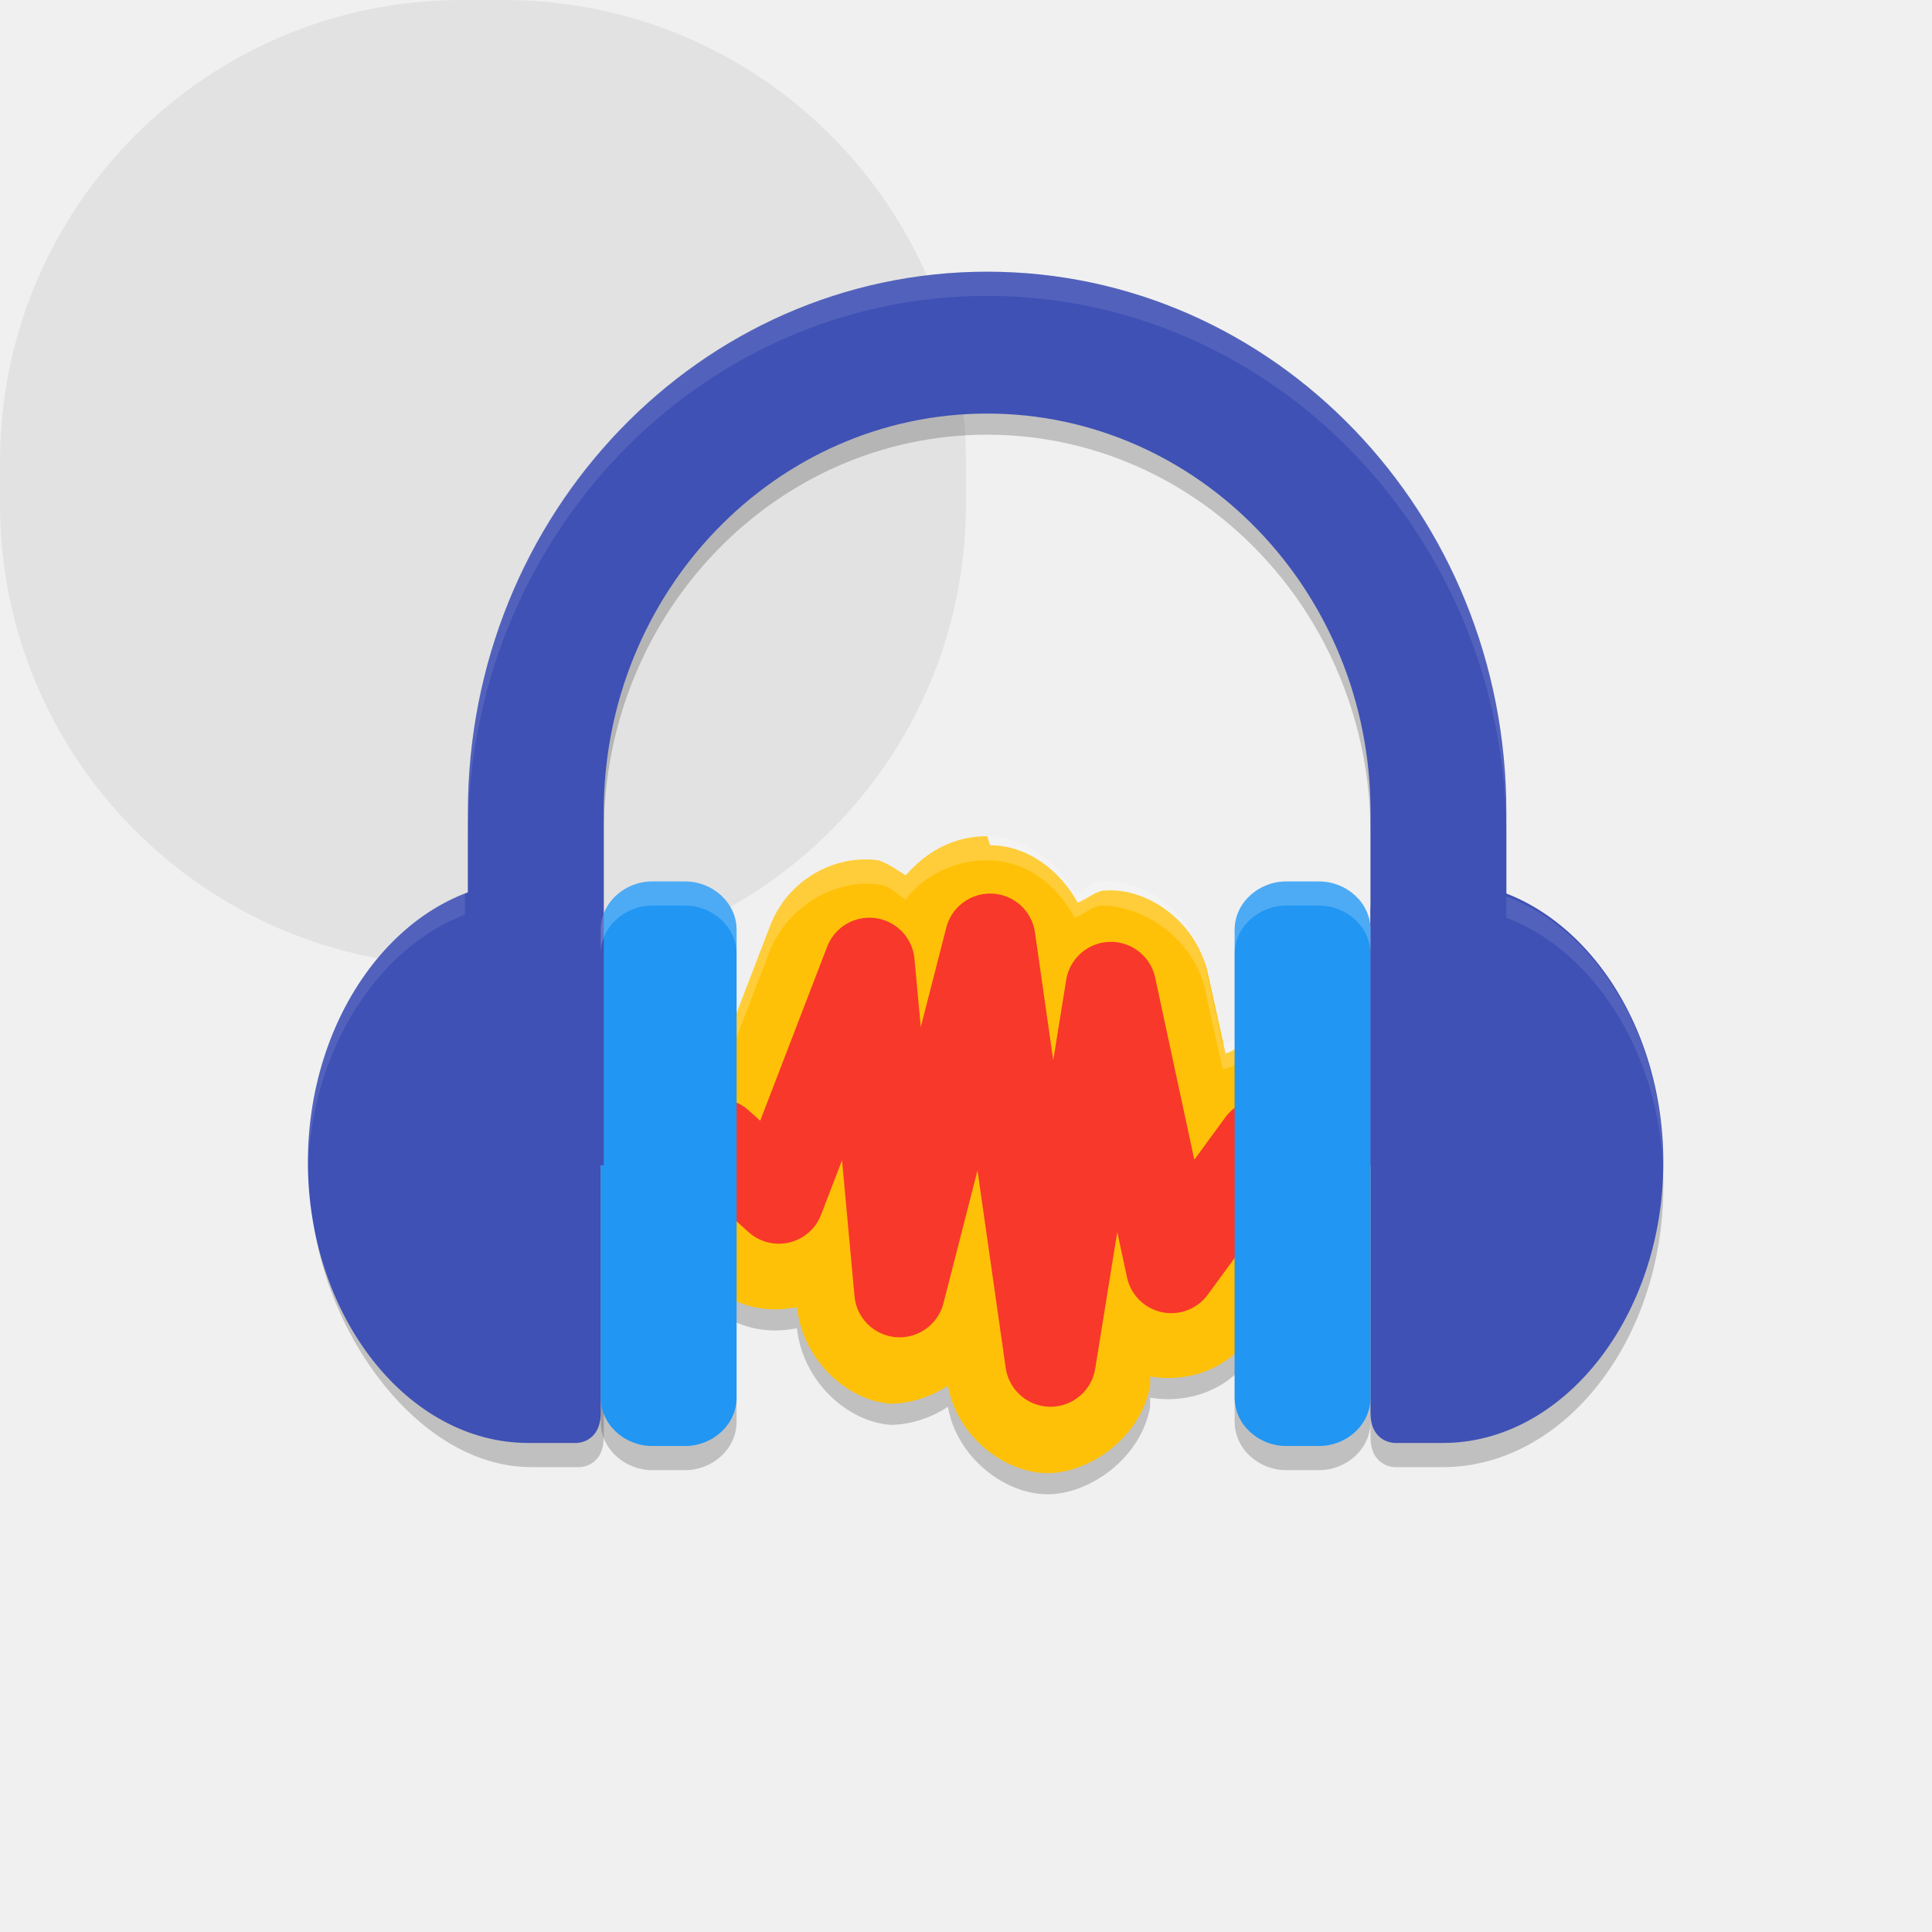
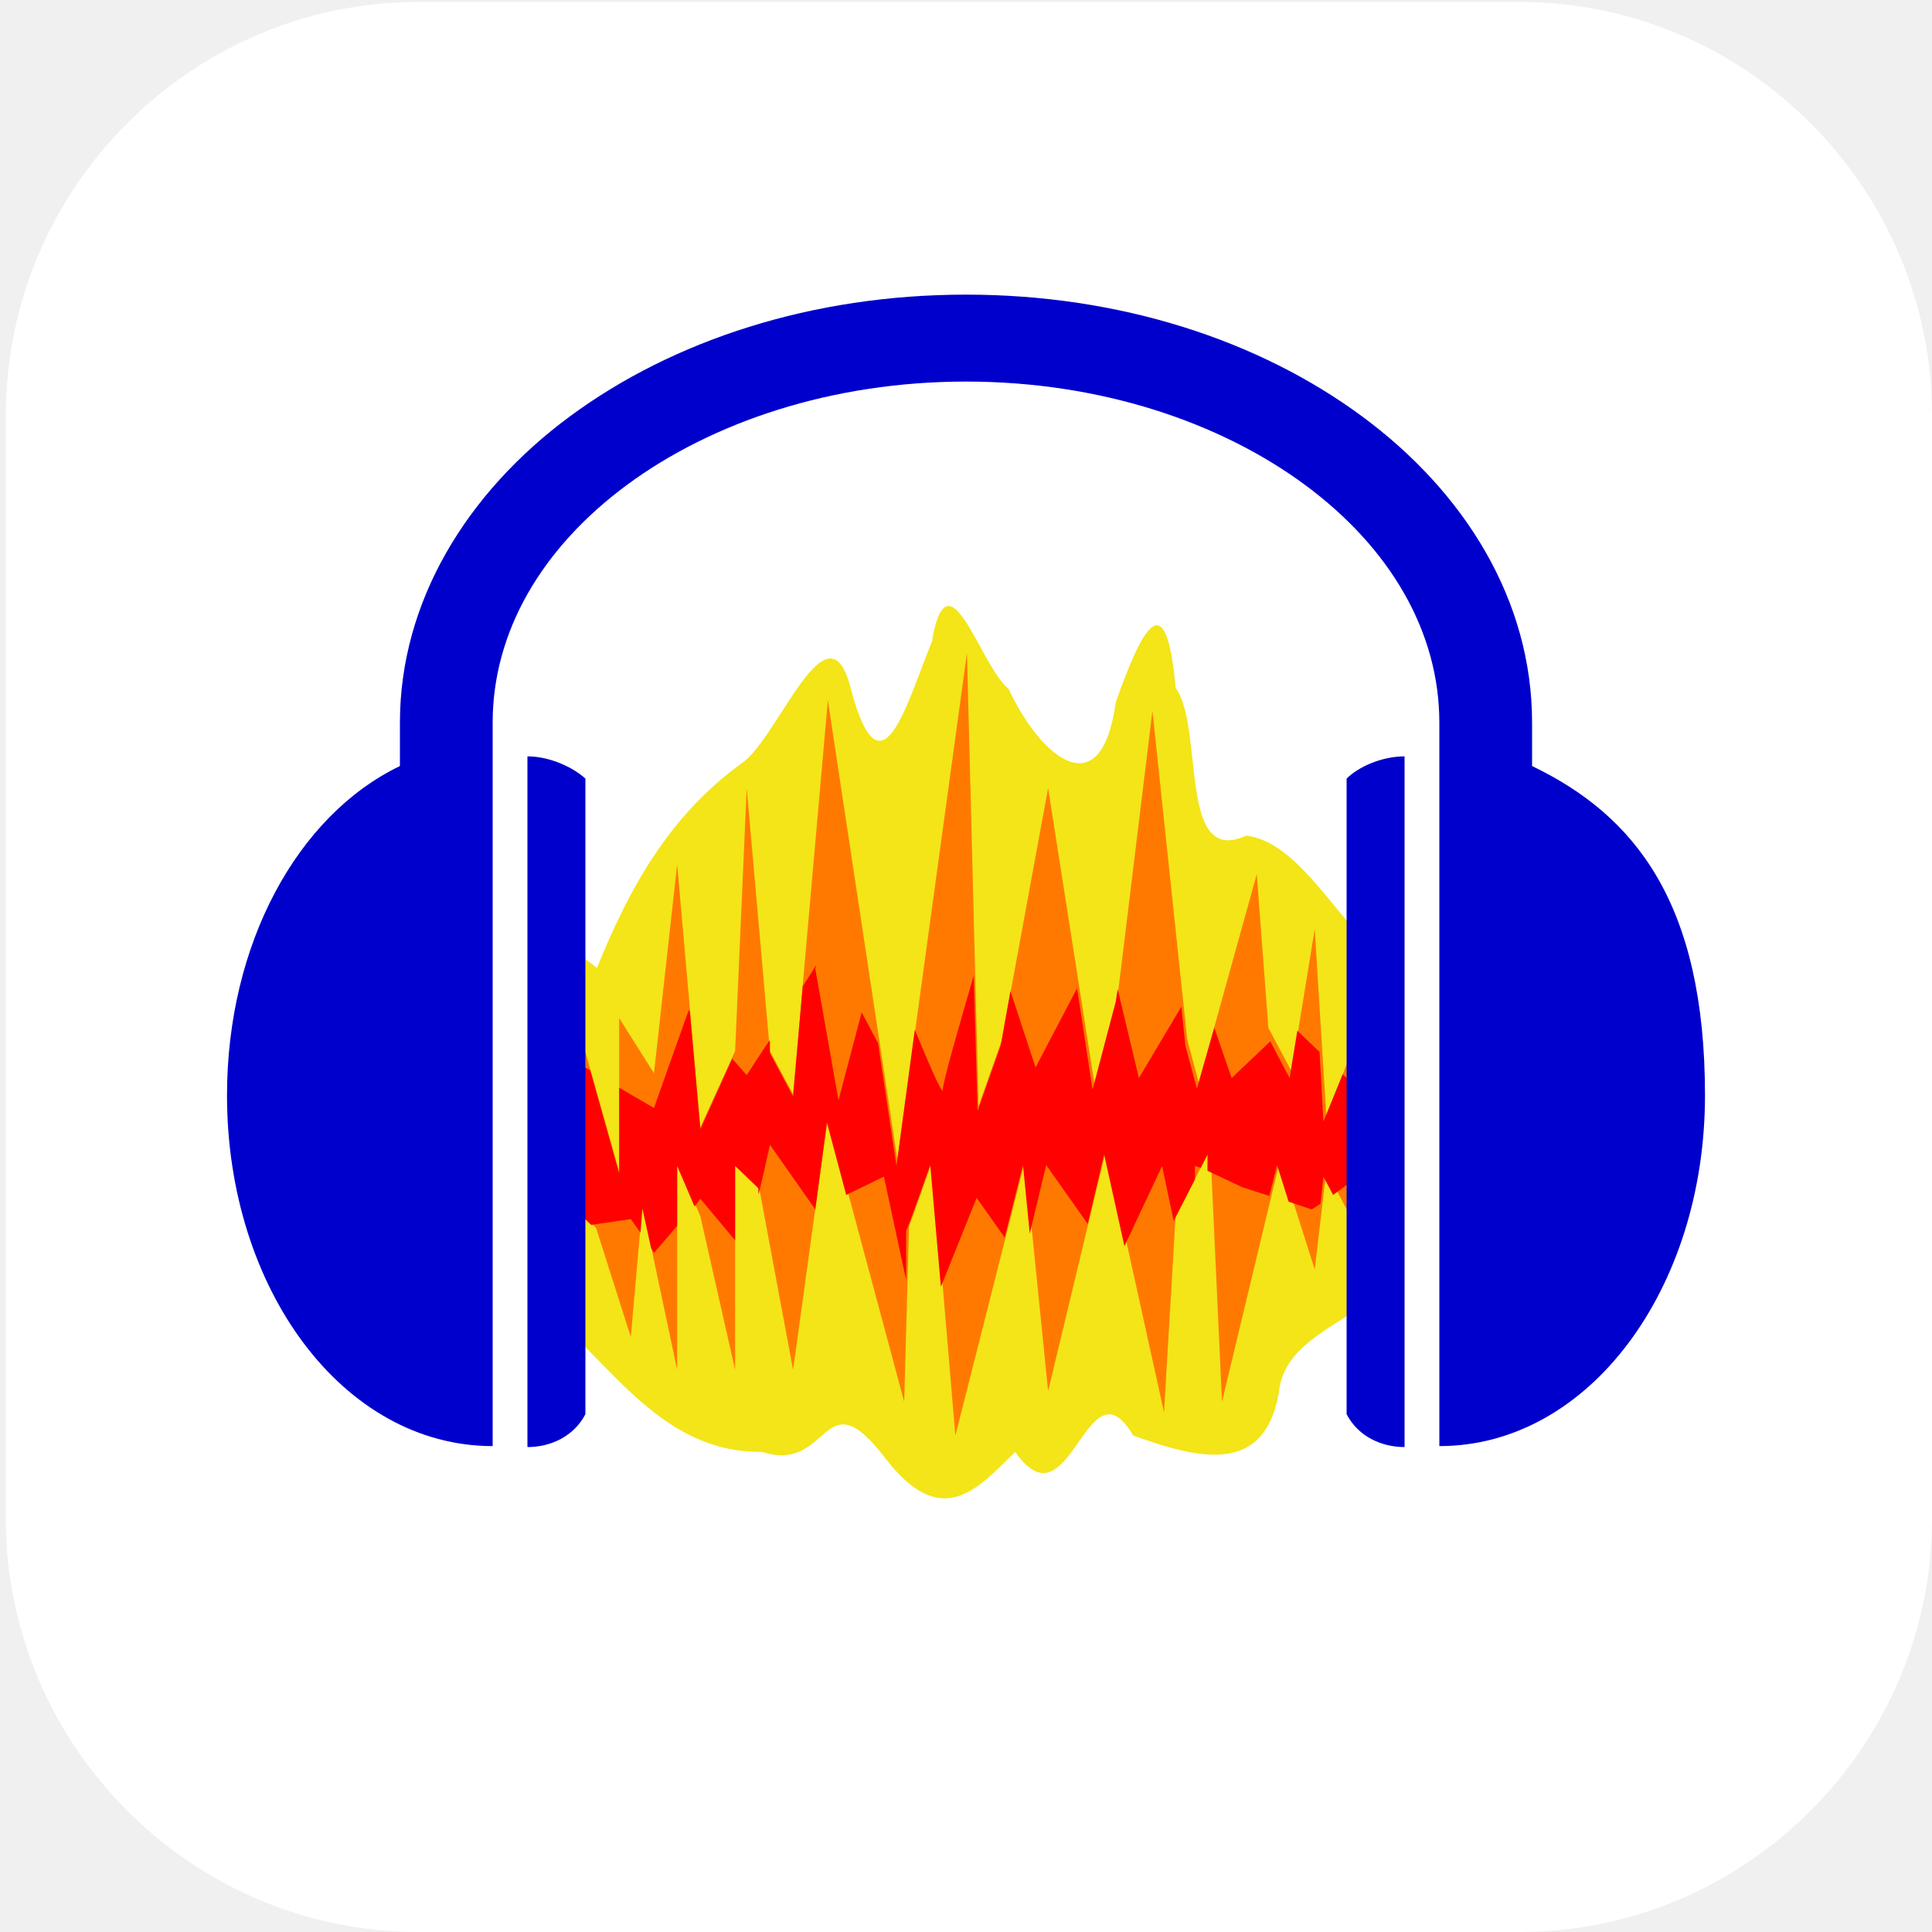
- <svg xmlns="http://www.w3.org/2000/svg" id="_图层_1" data-name="图层_1" version="1.1" viewBox="0 0 64 64" width="32" height="32">
+ <svg xmlns="http://www.w3.org/2000/svg" id="_图层_1" version="1.1" viewBox="0 0 200 200" width="32" height="32">
  <defs>
    <style>
      .st0 {
-         fill: #ffc107;
+         fill: #f3e517;
+       }
+ 
+       .st0, .st1 {
+         fill-rule: evenodd;
+       }
+ 
+       .st2 {
+         fill: #ff8802;
+       }
+ 
+       .st3, .st4 {
+         fill: #fff;
      }

      .st1 {
-         fill: #2196f3;
+         fill: #ff0101;
      }

-       .st2 {
-         fill: none;
-         stroke: #f8382a;
-         stroke-linecap: round;
-         stroke-linejoin: round;
-         stroke-width: 3px;
+       .st5 {
+         fill: #3ddc84;
      }

-       .st3 {
-         fill: #3f51b5;
+       .st6 {
+         opacity: .1;
      }

-       .st4, .st5, .st6 {
+       .st6, .st7, .st4 {
+         isolation: isolate;
+       }
+ 
+       .st8 {
+         fill: #ffc802;
+       }
+ 
+       .st9 {
+         fill: url(#_未命名的渐变);
+       }
+ 
+       .st10 {
+         fill: #00c;
+       }
+ 
+       .st7, .st4 {
        opacity: .2;
      }

-       .st4, .st5, .st6, .st7 {
-         isolation: isolate;
+       .st11 {
+         display: none;
      }

-       .st5 {
-         fill: #aaa;
+       .st12 {
+         fill: #e7521d;
      }

-       .st6, .st7 {
-         fill: #fff;
+       .st13 {
+         fill: url(#_未命名的渐变_2);
      }

-       .st7 {
-         opacity: .1;
+       .st14 {
+         fill: #ff7901;
      }
    </style>
+     <linearGradient id="_未命名的渐变" data-name="未命名的渐变" x1="68.5" y1="95.9" x2="130.1" y2="95.9" gradientTransform="translate(0 202) scale(1 -1)" gradientUnits="userSpaceOnUse">
+       <stop offset="0" stop-color="#6aa5ff" />
+       <stop offset="1" stop-color="#3f76ff" />
+     </linearGradient>
+     <linearGradient id="_未命名的渐变_2" data-name="未命名的渐变 2" x1="88.2" y1="96" x2="110.4" y2="96" gradientTransform="translate(0 202) scale(1 -1)" gradientUnits="userSpaceOnUse">
+       <stop offset="0" stop-color="#6aa5ff" />
+       <stop offset="1" stop-color="#3f76ff" />
+     </linearGradient>
  </defs>
-   <rect class="st5" width="32" height="32" rx="15.3" ry="15.3" />
-   <path class="st4" d="M32.7,9.8c-9.5,0-17.2,8-17.2,17.9v2.7c-3,1.1-5.2,4.7-5.2,8.9s3.3,9.3,7.3,9.3h1.6s.8,0,.8-1v-20c0-7.3,5.7-13.2,12.7-13.2s12.7,5.9,12.7,13.2v20c0,1,.8,1,.8,1h1.6c4,0,7.3-4.2,7.3-9.3s-2.2-7.8-5.2-8.9v-2.7c0-9.9-7.7-17.9-17.2-17.9Z" />
-   <path class="st4" d="M32.7,28.4c-1.1,0-2,.5-2.7,1.3-.3-.2-.6-.4-.9-.5-1.4-.2-3,.6-3.6,2.2l-1.5,3.9c-.3,0-.5-.1-.7,0-.9.1-1.6.6-2.1,1.2s-.9,1.4-.8,2.4c0,.9.5,1.9,1.2,2.6,0,0,0,0,0,0l2,1.8c.8.7,1.8.9,2.8.7h0c.2,1.8,1.7,3.1,3.1,3.2.6,0,1.3-.2,1.9-.6.3,1.7,1.9,2.9,3.3,2.9,1.4,0,3.1-1.2,3.4-2.9v-.3c1.2.2,2.5-.2,3.3-1.3l3-4.1c.6-.8.8-1.9.6-2.8s-.7-1.6-1.3-2.1-1.4-.8-2.3-.7c-.3,0-.5.2-.8.3l-.6-2.7c-.4-1.7-2-2.8-3.4-2.7-.3,0-.6.3-.9.4-.6-1.1-1.7-1.9-2.9-1.9h0Z" />
-   <path class="st0" d="M32.7,27.7c-1.1,0-2,.5-2.7,1.3-.3-.2-.6-.4-.9-.5-1.4-.2-3,.6-3.6,2.2l-1.5,3.9c-.3,0-.5-.1-.7,0-.9.1-1.6.6-2.1,1.2s-.9,1.4-.8,2.4c0,.9.5,1.9,1.2,2.6,0,0,0,0,0,0l2,1.8c.8.7,1.8.9,2.8.7h0c.2,1.8,1.7,3.1,3.1,3.2.6,0,1.3-.2,1.9-.6.3,1.7,1.9,2.9,3.3,2.9,1.4,0,3.1-1.2,3.4-2.9v-.3c1.2.2,2.5-.2,3.3-1.3l3-4.1c.6-.8.8-1.9.6-2.8s-.7-1.6-1.3-2.1-1.4-.8-2.3-.7c-.3,0-.5.2-.8.3l-.6-2.7c-.4-1.7-2-2.8-3.4-2.7-.3,0-.6.3-.9.4-.6-1.1-1.7-1.9-2.9-1.9h0Z" />
-   <path class="st6" d="M32.7,27.7c-1.1,0-2,.5-2.7,1.3-.3-.2-.6-.4-.9-.5-1.4-.2-3,.6-3.6,2.2l-1.5,3.9c-.3,0-.5-.1-.7,0-.9.1-1.6.6-2.1,1.2s-.9,1.4-.8,2.4c0,.1,0,.3,0,.4,0-.8.4-1.4.8-2,.5-.6,1.2-1.1,2.1-1.2.2,0,.5,0,.7,0l1.5-3.9c.6-1.5,2.2-2.4,3.6-2.2.3,0,.6.3.9.5.6-.8,1.6-1.3,2.7-1.3h0c1.3,0,2.3.8,2.9,1.9.3-.1.6-.4.9-.4,1.4,0,3,1.1,3.4,2.7l.6,2.7c.3,0,.5-.2.8-.3.9,0,1.7.2,2.3.7s1.1,1.2,1.3,2.1c0,0,0,.1,0,.2,0-.3,0-.7,0-1-.2-.9-.7-1.6-1.3-2.1s-1.4-.8-2.3-.7c-.3,0-.5.2-.8.3l-.6-2.7c-.4-1.7-2-2.8-3.4-2.7-.3,0-.6.3-.9.4-.6-1.1-1.7-1.9-2.9-1.9h0Z" />
-   <path class="st4" d="M21.6,30c-.9,0-1.7.7-1.7,1.6v15.5c0,.9.8,1.6,1.7,1.6h1.1c.9,0,1.7-.7,1.7-1.6v-15.5c0-.9-.8-1.6-1.7-1.6h-1.1ZM42.6,30c-.9,0-1.7.7-1.7,1.6v15.5c0,.9.8,1.6,1.7,1.6h1.1c.9,0,1.7-.7,1.7-1.6v-15.5c0-.9-.8-1.6-1.7-1.6h-1.1Z" />
-   <path class="st3" d="M17.5,29.2c-4,0-7.3,4.2-7.3,9.3s3.3,9.3,7.3,9.3h1.6s.8,0,.8-1v-16.6c0-.9-.8-1-.8-1h-1.6Z" />
-   <path class="st3" d="M47.8,29.2c4,0,7.3,4.2,7.3,9.3s-3.3,9.3-7.3,9.3h-1.6s-.8,0-.8-1v-16.6c0-.9.8-1,.8-1h1.6Z" />
-   <path class="st2" d="M23.8,37.9l2,1.8,3-7.8,1,10.9,3-11.7,2,14,2-12.4,2,9.3,3-4.1" />
-   <path class="st1" d="M21.6,29.2h1.1c.9,0,1.7.7,1.7,1.6v15.5c0,.9-.8,1.6-1.7,1.6h-1.1c-.9,0-1.7-.7-1.7-1.6v-15.5c0-.9.8-1.6,1.7-1.6Z" />
-   <path class="st1" d="M42.6,29.2h1.1c.9,0,1.7.7,1.7,1.6v15.5c0,.9-.8,1.6-1.7,1.6h-1.1c-.9,0-1.7-.7-1.7-1.6v-15.5c0-.9.8-1.6,1.7-1.6Z" />
-   <path class="st3" d="M32.7,9c-9.5,0-17.2,8-17.2,17.9v11.7h4.5v-11.7c0-7.3,5.7-13.2,12.7-13.2s12.7,5.9,12.7,13.2v11.7h4.5v-11.7c0-9.9-7.7-17.9-17.2-17.9Z" />
-   <path class="st6" d="M21.6,29.2c-.9,0-1.7.7-1.7,1.6v.8c0-.9.8-1.6,1.7-1.6h1.1c.9,0,1.7.7,1.7,1.6v-.8c0-.9-.8-1.6-1.7-1.6h-1.1Z" />
-   <path class="st6" d="M42.6,29.2c-.9,0-1.7.7-1.7,1.6v.8c0-.9.8-1.6,1.7-1.6h1.1c.9,0,1.7.7,1.7,1.6v-.8c0-.9-.8-1.6-1.7-1.6h-1.1Z" />
-   <path class="st7" d="M32.7,9c-9.5,0-17.2,8-17.2,17.9v.8c0-9.9,7.7-17.9,17.2-17.9s17.2,8,17.2,17.9v-.8c0-9.9-7.7-17.9-17.2-17.9ZM15.4,29.6c-3,1.1-5.2,4.7-5.2,8.9s0,.2,0,.3c.1-4,2.3-7.4,5.2-8.5v-.8ZM49.9,29.6v.8c2.9,1.1,5.1,4.5,5.2,8.5,0-.1,0-.2,0-.3,0-4.2-2.2-7.8-5.2-8.9Z" />
+   <path class="st3" d="M157.3,200H43.3c-23.5,0-42.7-19.3-42.7-42.8V43c0-23.5,19.2-42.8,42.7-42.8h114c23.5,0,42.7,19.3,42.7,42.8v114.2c0,23.5-19.2,42.8-42.7,42.8h0Z" />
+   <g class="st11">
+     <path class="st3" d="M184.1,110.5c0-12.2-5.3-23.8-14.6-31.9-9.1-7.9-21.3-11.4-33.4-9.5-4.4-15.7-17.6-27.6-34.1-30.7-16.3-2.8-32.9,3.9-42.3,17.2-5.6,7.8-8.6,17.1-8.4,26.7-18.3,3.4-30.9,19.7-29.2,37.8,1.1,18,16.3,32.2,34.8,32.5h90.3c.9,0,1.8-.2,2.5-.6,20.1-4,34.5-21.3,34.2-41.3l.2-.2Z" />
+   </g>
+   <g class="st11">
+     <path class="st9" d="M120.9,79.8h-43.1c-5.1,0-9.3,4.3-9.3,9.5v33.5c0,5.2,4.2,9.5,9.3,9.5h43.1c5.1,0,9.3-4.3,9.3-9.5v-33.5c0-5.2-4.2-9.5-9.3-9.5ZM72.2,107.9h4.5v6.8h-4.5v-6.8ZM76.7,104.1h-4.5v-6.8h4.5v6.8ZM80.4,83.6h37.8v44.9h-37.8s0-44.9,0-44.9ZM126.4,104.1h-4.5v-6.8h4.5v6.8ZM121.9,107.9h4.5v6.8h-4.5v-6.8ZM126.4,89.3v4.3h-4.5v-9.9c2.6.5,4.5,2.8,4.5,5.6ZM76.7,83.7v9.9h-4.5v-4.3c0-2.8,2-5.1,4.5-5.6ZM72.2,122.8v-4.3h4.5v9.9c-2.6-.5-4.5-2.8-4.5-5.6ZM121.9,128.4v-9.9h4.5v4.3c0,2.8-2,5.1-4.5,5.6Z" />
+     <path class="st13" d="M108.2,102.2l-13.5-8c-1.3-.8-3-.8-4.3,0s-2.2,2.2-2.2,3.8v16.1c0,1.6.8,3,2.2,3.8s1.4.6,2.2.6,1.5-.2,2.2-.6l13.5-8c1.3-.8,2.2-2.2,2.2-3.8s-.8-3-2.2-3.8h0ZM106.4,106.6l-13.5,8c-.3.2-.5,0-.6,0s-.3-.2-.3-.5v-16.1c0-.3.2-.5.3-.5h.6l13.5,8c.3.2.3.4.3.5s0,.4-.3.5h0Z" />
+   </g>
+   <g class="st11">
+     <path class="st7" d="M72.5,36.7c-1.2,0-2.1.8-2.2,1.8,0,.4,0,.7.3,1l7.2,10.1c-12.6,6.7-20.2,18.7-20.2,31.5,0,20.5,19,37.1,42.4,37.1h0c23.4,0,42.4-16.6,42.4-37.1h0c0-12.9-7.7-24.8-20.2-31.5l7.2-10.1c.6-.9.3-2-.6-2.6-.4-.2-.8-.3-1.2-.3-.7,0-1.4.4-1.8.9l-7.3,10.3c-5.7-2.4-12.1-3.7-18.5-3.7s-12.7,1.3-18.5,3.7l-7.3-10.2c-.4-.5-1-.9-1.8-.9h.1Z" />
+     <path class="st7" d="M165,155.3H48c-7.2,0-13-5.1-13.1-11.3v-79.1c0,6.6,6.4,11.8,13.9,11.4h97c7.8,0,19.1-.4,19.1,12.5v66.6h0Z" />
+     <path class="st2" d="M82.7,54h-34.9c-7.1,0-12.8,4.4-12.8,9.9-.2,5.3,5.2,9.7,12,9.9h36l-.4-19.8h0Z" />
+     <path class="st7" d="M47.8,54c-7.1,0-12.8,4.4-12.8,9.9v1.4c.7-5,6.2-8.8,12.7-8.8h34.9l.3,17.3h0l-.4-19.8h-34.9.2Z" />
+     <path class="st5" d="M72.5,31.7c-1.2,0-2.1.8-2.2,1.8,0,.4,0,.7.3,1l7.2,10.1c-12.6,6.7-20.2,18.7-20.2,31.5,0,20.5,19,37.1,42.4,37.1s42.4-16.6,42.4-37.1-7.7-24.8-20.2-31.5l7.2-10.1c.6-.9.3-2-.6-2.6-.4-.2-.8-.3-1.2-.3-.7,0-1.4.4-1.8.9l-7.3,10.3c-5.7-2.4-12.1-3.7-18.5-3.7s-12.7,1.3-18.5,3.7l-7.3-10.2c-.4-.5-1-.9-1.8-.9h.1Z" />
+     <path class="st4" d="M72.5,31.7c-1.2,0-2.1.8-2.2,1.8,0,.4,0,.7.3,1l.2.3c.4-.4,1-.7,1.7-.6.7,0,1.4.4,1.8.9l7.3,10.2c5.8-2.4,12.1-3.7,18.5-3.7s12.7,1.3,18.5,3.7l7.3-10.3c.4-.5,1-.9,1.8-.9s1.2.2,1.7.6l.2-.3c.6-.9.3-2-.6-2.6-.4-.2-.8-.3-1.2-.3-.7,0-1.4.4-1.8.9l-7.3,10.3c-5.7-2.4-12.1-3.7-18.5-3.7s-12.7,1.3-18.5,3.7l-7.3-10.2c-.4-.5-1-.9-1.8-.9h0ZM123.4,45.4l-1.2,1.7c12.2,6.6,19.8,18,20.2,30.5v-1.5c0-12.4-7.2-24-19-30.8h0ZM76.6,45.4c-11.8,6.8-19,18.4-19,30.8v1.1c.5-12.4,8.1-23.7,20.2-30.2,0,0-1.2-1.7-1.2-1.7Z" />
+     <path class="st8" d="M165,152.8H48c-7.2,0-13-5.1-13.1-11.3V62.4c0,6.6,6.4,11.8,13.9,11.4h97c7.8,0,19.1-.4,19.1,12.5v66.6h0Z" />
+     <path class="st7" d="M84.7,56.4c-1.3,0-2.5.5-3.2,1.3-1.6,1.4-1.6,3.6,0,5,.8.7,1.8,1.1,2.9,1.1s2.1-.4,2.9-1c1.8-1.3,2-3.5.6-5.1-.8-.8-1.9-1.3-3.1-1.3h-.1ZM115.6,56.4c-1.1,0-2.3.4-3.1,1.1-1.7,1.4-1.7,3.8,0,5.2.8.7,1.9,1.1,3.1,1.1,2.3,0,4.2-1.6,4.2-3.7h0c0-2-1.9-3.7-4.2-3.7Z" />
+     <path class="st3" d="M115.6,61.4c-2.3,0-4.2-1.6-4.3-3.6,0-1,.4-2,1.3-2.7,1.7-1.5,4.4-1.4,6,0,.8.7,1.2,1.6,1.2,2.6,0,2-1.9,3.7-4.2,3.7" />
+     <path class="st12" d="M104.3,99.8c-3.9,0-7.1,2.7-7.1,6.1s3.1,6.2,6.9,6.3c1,0,2-.2,2.9-.5,3.6-1.3,5.3-4.8,3.9-8-1.1-2.4-3.7-4-6.6-3.9Z" />
+     <path class="st3" d="M84.3,61.4c-2.2,0-4.1-1.6-4.1-3.5s.4-1.9,1.2-2.6c1.4-1.5,4-1.8,5.8-.5s2,3.5.6,5.1c-.2.2-.4.3-.6.5-.8.7-1.8,1-2.9,1" />
+     <path class="st6" d="M100,91c-1.6,0-2.8,1.1-2.8,2.5h0v2.7c-6.6,1.2-11.3,6.2-11.3,12.1s1.8,7.1,5,9.4l-26.9,49.2c-1.1,1.8-.9,4,.5,5.6,1.4,1.7,3.7,2.6,6.2,2.4,2.4-.2,4.5-1.5,5.5-3.3l18.9-33.3c.9-1.5,2.8-2.6,4.9-2.6h.4c2.1,0,4,1,4.9,2.6l18.9,33.3c1,1.9,3.1,3.1,5.5,3.3s4.8-.7,6.2-2.4,1.6-3.8.5-5.6l-26.9-49.2c3.2-2.3,5-5.8,5-9.4,0-5.9-4.7-10.9-11.3-12.1v-2.7c0-1.4-1.2-2.5-2.8-2.5h-.4ZM100,100.9c4.7,0,8.5,3.3,8.5,7.4h0c0,4.1-3.8,7.4-8.5,7.4s-8.5-3.3-8.5-7.4,3.8-7.4,8.5-7.4Z" />
+     <path class="st2" d="M100,88.5c-1.6,0-2.8,1.1-2.8,2.5h0v2.7c-6.6,1.2-11.3,6.2-11.3,12.1s1.8,7.1,5,9.4l-26.9,49.2c-1.1,1.8-.9,4,.5,5.6,1.4,1.7,3.7,2.6,6.2,2.4,2.4-.2,4.5-1.5,5.5-3.3l18.9-33.3c.9-1.5,2.8-2.6,4.9-2.6h.4c2.1,0,4,1,4.9,2.6l18.9,33.3c1,1.9,3.1,3.1,5.5,3.3s4.8-.7,6.2-2.4,1.6-3.8.5-5.6l-26.9-49.2c3.2-2.3,5-5.8,5-9.4,0-5.9-4.7-10.9-11.3-12.1v-2.7c0-1.4-1.2-2.5-2.8-2.5h-.4ZM100,98.4c4.7,0,8.5,3.3,8.5,7.4h0c0,4.1-3.8,7.4-8.5,7.4h0c-4.7,0-8.5-3.3-8.5-7.4h0c0-4.1,3.8-7.4,8.5-7.4Z" />
+     <path class="st7" d="M153.8,96h-5.1c-.4,0-.6.2-.6.6v73c0,.3.3.6.6.6h5.3c6.1,0,11.1-4.6,11.1-10.2v-74.5c0,5.7-5,10.7-11.2,10.6h-.1Z" />
+     <path class="st2" d="M153.8,93.5h-5.1c-.4,0-.6.2-.6.6v73c0,.3.3.6.6.6h5.3c6.1,0,11.1-4.6,11.1-10.2v-74.5c0,5.7-5,10.7-11.2,10.6h-.1Z" />
+   </g>
+   <g id="g8117">
+     <path id="path3178" class="st0" d="M96.6,66.1c-2.7,6.5-5.4,17.3-8.6,4.9-2.4-8.8-7.5,5.5-11.2,8-7.5,5.4-11.7,13-15,21.2-8.8-7.1-5.5,4.3-6.1,9.9.5,8.4-1,17.5.7,25.4,7,5.8,12.1,14.9,22.5,14.8,7.1,2.3,6.2-7.9,12.7.6,5.9,7.7,9.6,3.2,13.5-.6,5.7,8.2,7.4-9.9,12.2-1.7,7.4,2.7,14,4,15.2-5.2,1.5-7.3,14.8-7.5,11.7-16.3-.4-9.1.9-18.9-.6-27.6-5-3.7-8.9-12.3-14.6-13-7.1,3.3-4.3-11.1-7.3-15.3-1-11.1-3.5-6.1-6.2,1.5-1.5,11-7.8,5.7-11.1-1.4-2.9-2.3-6.2-14.4-7.9-5.1Z" />
+     <g id="g3305">
+       <g id="g3122">
+         <path id="path3128" class="st14" d="M59.3,124.8l2.4,2.3,3.6,11.3,1.2-13.6,3.6,17v-21.6l2.4,5.7,3.6,15.9v-21.6l2.4,2.3,3.6,19.3,3.6-26.1,7.9,29.4.5-18.1,2.4-6.8,2.4,28.4,7.2-28.4,2.4,23.8,6-25,6,27.2,1.2-20.4,3.6-6.8,1.2,26.1,6-25,3.6,11.3,1.2-10.2,3.6,6.8v-21.6l-3.6,9.1-1.2-19.3-2.4,14.7-2.4-4.5-1.2-15.9-6,21.6-1.2-4.5-3.6-34-3.6,29.5-2.4,9.1-4.8-30.6-4.8,26.1-2.4,6.8-1.2-46.9-7.2,52.5-7.2-47.6-3.6,40.8-2.4-4.5-2.4-27.2-1.2,27.2-3.6,7.9-2.4-27.2-2.4,21.6-3.6-5.7v15.9l-4.8-17v20.4Z" />
+         <path id="path3118" class="st1" d="M84.5,99.9l-1.4,2.2-1,11.4-2.4-4.5v-1.3c-.1,0-2.4,3.6-2.4,3.6l-1.5-1.7-3.3,7.3-1.1-12.3h-.1c0-.1-3.6,10.1-3.6,10.1l-3.6-2.1v8.9l-3-10.7-1.8-1v15.2l1.9,1.8,4.1-.6,1,1.4.2-2.5.9,4.1.3.5,2.4-2.8v-6.2l1.8,4.2.6-.8,3.6,4.3v-7.7l2.4,2.3v.6c.1,0,1.2-5.1,1.2-5.1l4.7,6.7,1.2-9,2,7.5,3.9-1.9,2.3,10.7v-5.1c.1,0,2.5-6.8,2.5-6.8l1.1,12.6,3.7-9.2,2.9,4.1,1.9-7.5.7,7.1,1.7-7.1,4.3,6.1,1.7-7.2,2.1,9.5,3.9-8.3,1.2,5.7,2.2-4.3v-1.4c.1,0,.6.2.6.2l.7-1.4v1.7c0,0,3.6,1.7,3.6,1.7l2.8.9.8-3.2,1.2,3.8,2.4.8.9-.6.3-2.8,1,1.9,2.6-1.9v-9.1l-1.6-1.5-2,4.9-.4-7.2-2.3-2.2-.8,4.9-2-3.8-4,3.8-1.8-5.2-1.8,6.3-1.2-4.5-.4-4-4.4,7.4-2.2-9.2-.2,1.3-2.4,9.1-1.6-10.5-4.3,8.2-2.6-7.9-1,5.6-2.4,6.8-.4-14c-1.4,4.8-3.2,11-3.2,11.8s-1.9-3.8-2.9-6.2l-1.9,14.1-1.9-12.7-1.7-3.2-2.4,9.1-2.4-13.6Z" />
+       </g>
+     </g>
+     <g id="g2792">
+       <path id="path4161" class="st10" d="M100,30.5c-15.9,0-30.3,4.7-41,12.6-10.7,7.9-17.6,19.2-17.6,31.7v4.5c-10.6,5.1-17.9,18.4-17.9,34.1,0,20,12,36.3,27.5,36.3v-74.9c0-9.4,5.1-18.1,13.9-24.6,8.8-6.5,21.2-10.7,35.1-10.7s26.3,4.2,35.1,10.7,13.9,15.2,13.9,24.6v74.9c15.5,0,27.5-16.3,27.5-36.3s-7.3-29-17.9-34.1v-4.5c0-12.6-6.9-23.8-17.6-31.7-10.7-7.9-25.1-12.6-41-12.6Z" />
+       <path id="path4159" class="st10" d="M54.6,78.3v71.5c2.4,0,4.8-1.1,6-3.4v-65.8c-1.2-1.1-3.6-2.3-6-2.3Z" />
+       <path id="path2127" class="st10" d="M145.4,78.3c-2.4,0-4.8,1.1-6,2.3v65.8c1.2,2.3,3.6,3.4,6,3.4v-71.5Z" />
+     </g>
+   </g>
</svg>
